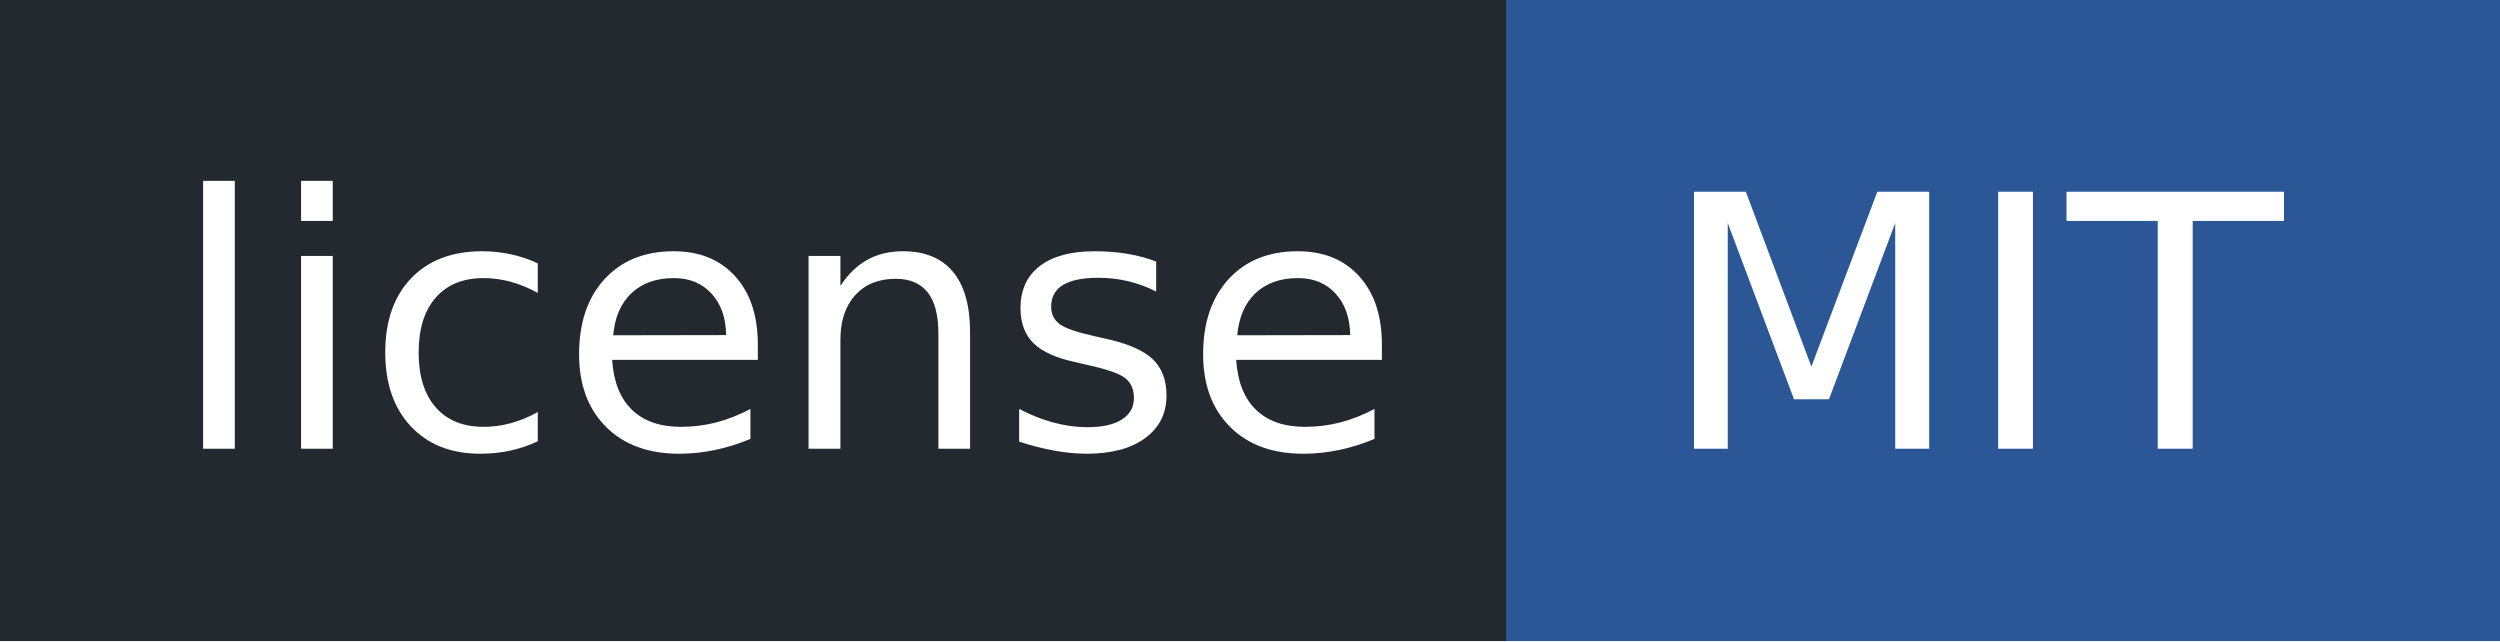
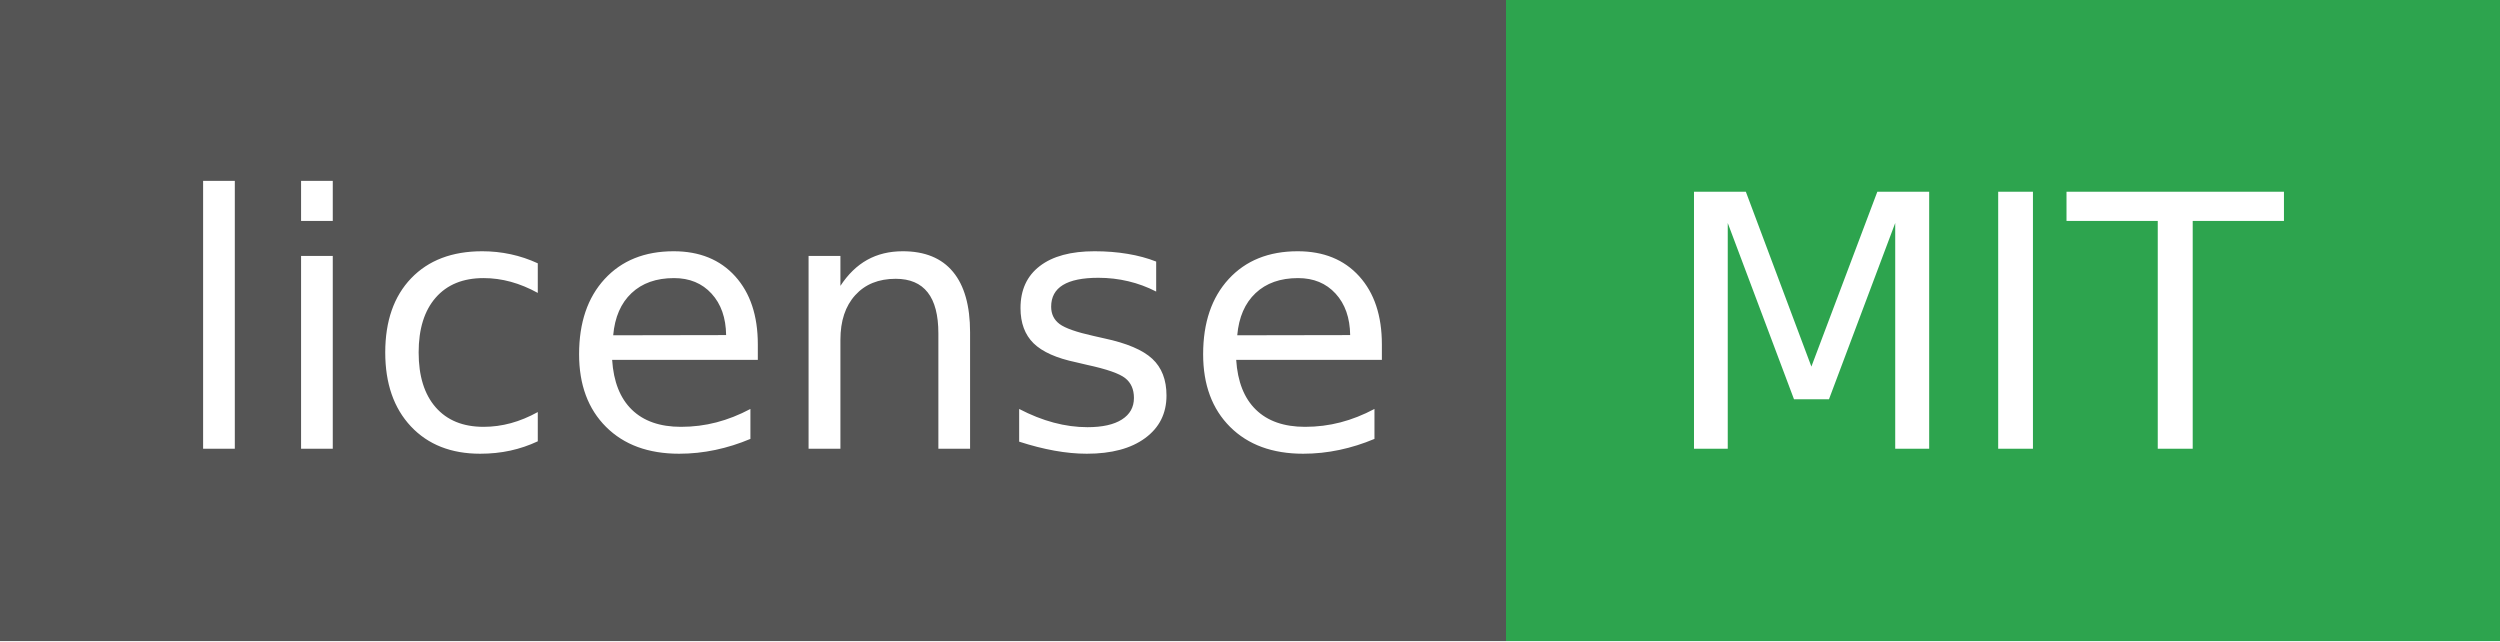
<svg xmlns="http://www.w3.org/2000/svg" width="78" height="20" role="img" aria-label="license: MIT">
  <g shape-rendering="crispEdges">
-     <rect width="47" height="20" fill="#24292f" />
-     <rect x="47" width="31" height="20" fill="#2b5797" />
+     <rect width="47" height="20" fill="#555" />
+     <rect x="47" width="31" height="20" fill="#2da44e" />
  </g>
  <g fill="#fff" text-anchor="middle" font-family="Verdana,Geneva,DejaVu Sans,sans-serif" text-rendering="geometricPrecision" font-size="110">
    <text x="245" y="140" textLength="370" transform="scale(.1)">license</text>
    <text x="615" y="140" textLength="210" transform="scale(.1)">MIT</text>
  </g>
</svg>
